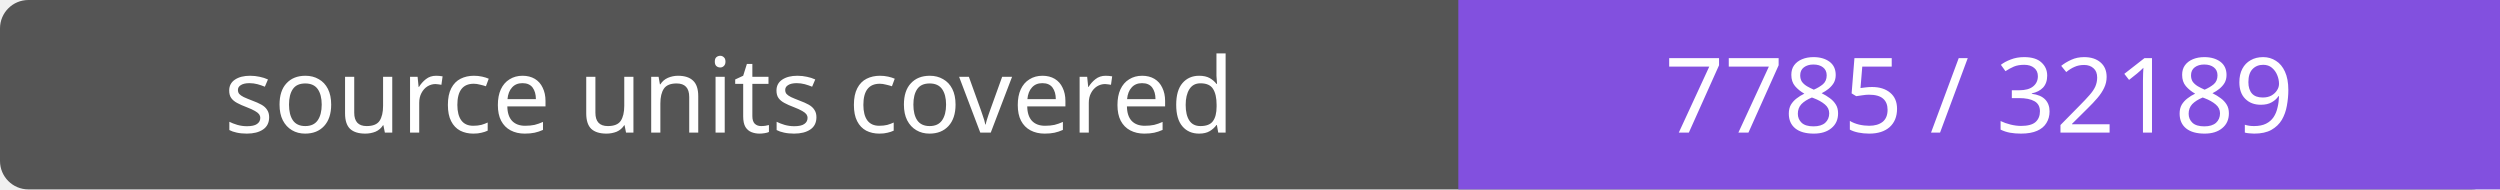
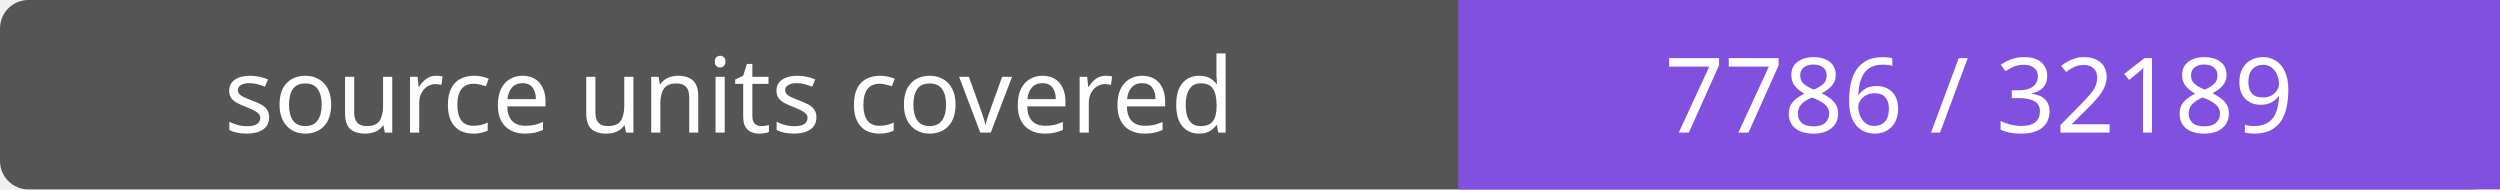
- <svg xmlns="http://www.w3.org/2000/svg" width="264" height="20" role="img" aria-label="source units covered: 7785 / 32189">
+ <svg xmlns="http://www.w3.org/2000/svg" width="264" height="20" role="img" aria-label="source units covered: 7786 / 32189">
  <rect width="264" height="20" rx="3" fill="#555" />
  <path fill="#8250df" d="M154 0h110v20H154z" />
  <g fill="#fff" text-anchor="middle" font-family="Verdana,sans-serif" font-size="11">
    <text x="77.0" y="14">source units covered</text>
-     <text x="209.0" y="14">7785 / 32189</text>
+     <text x="209.0" y="14">7786 / 32189</text>
  </g>
</svg>
